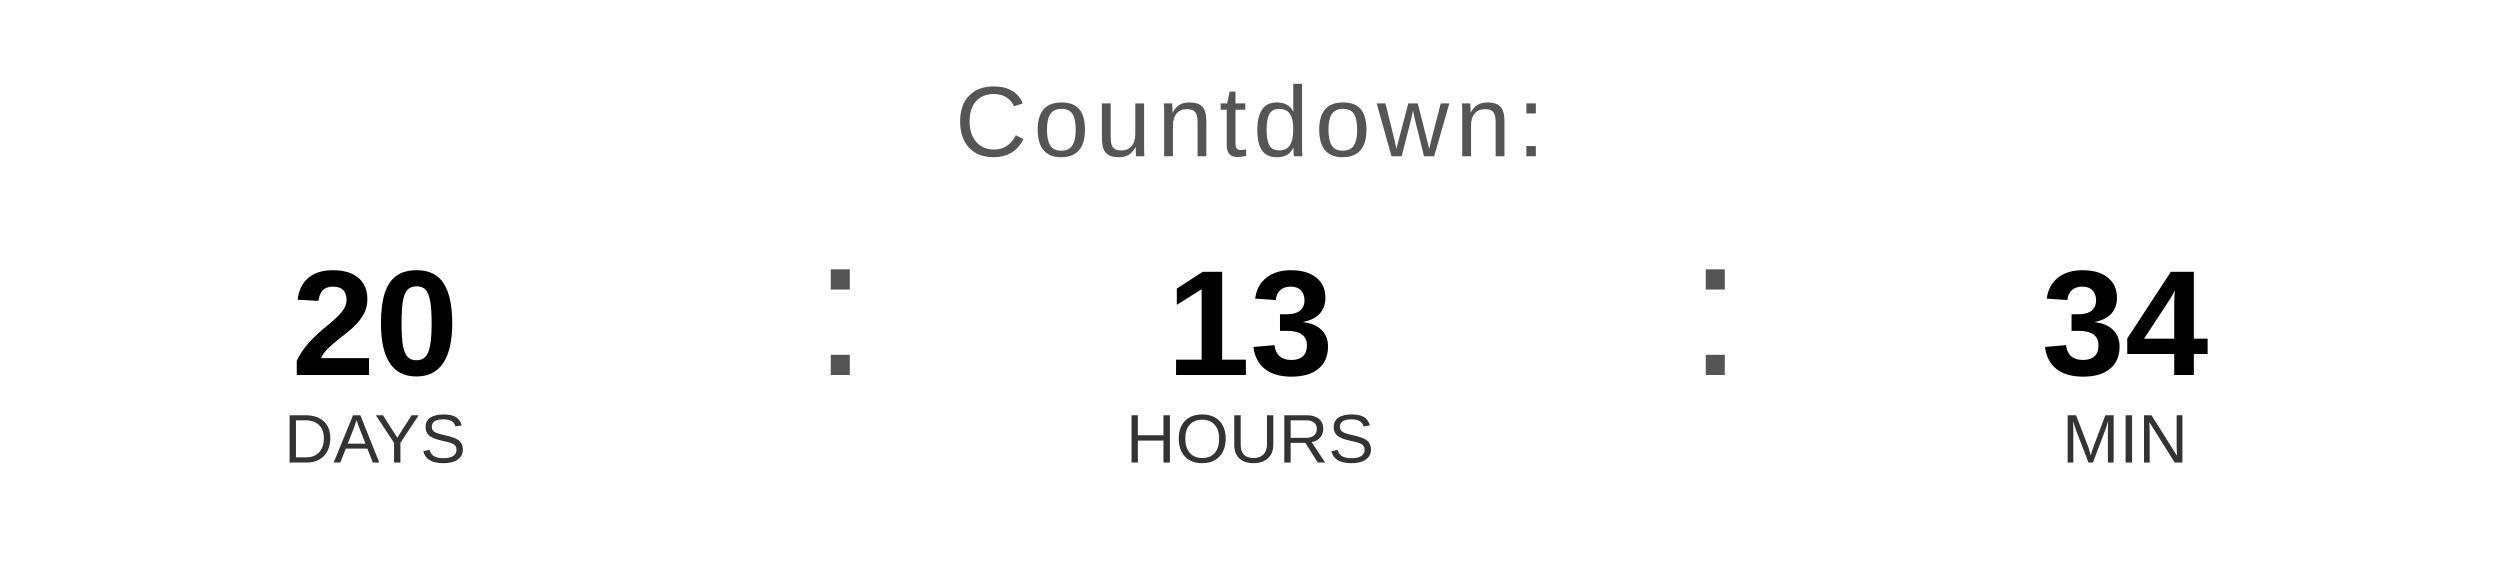
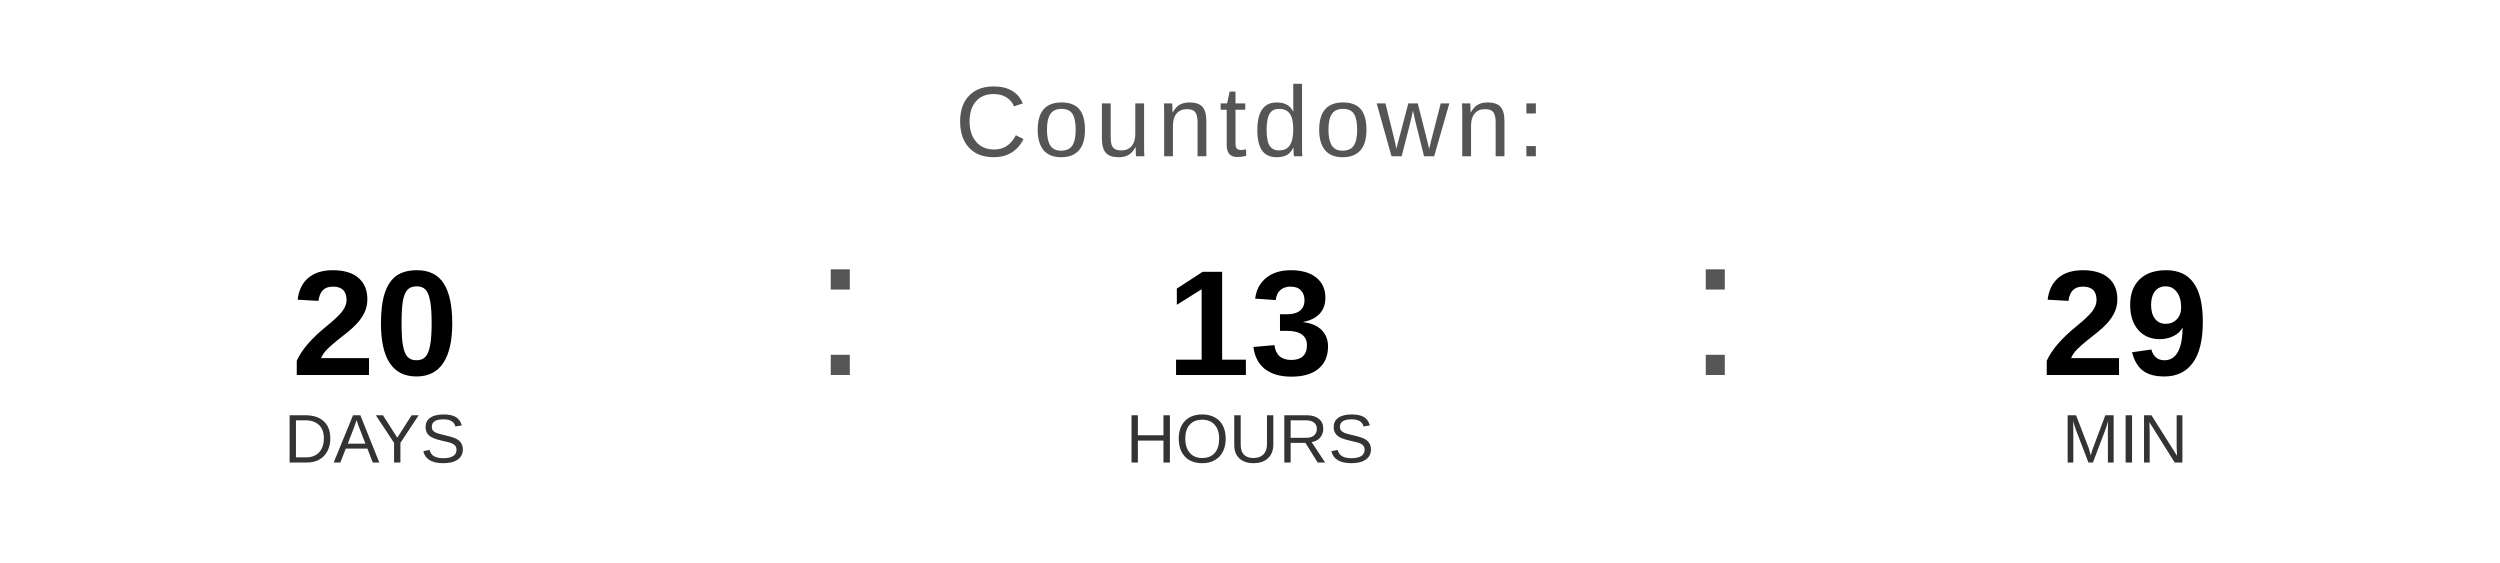
<svg xmlns="http://www.w3.org/2000/svg" width="400" height="90" viewBox="0 0 400 90">
  <text x="200" y="25" font-family="Arial, Helvetica, sans-serif" font-size="16" fill="#555555" text-anchor="middle" letter-spacing="1">
    Countdown:
  </text>
  <text x="60" y="60" font-family="Arial, Helvetica, sans-serif" font-size="24" font-weight="bold" fill="#000000" text-anchor="middle">20</text>
  <text x="60" y="74" font-family="Arial, Helvetica, sans-serif" font-size="11" fill="#333333" text-anchor="middle">DAYS</text>
  <text x="130" y="60" font-family="Arial, sans-serif" font-size="32" fill="#555555">:</text>
  <text x="200" y="60" font-family="Arial, Helvetica, sans-serif" font-size="24" font-weight="bold" fill="#000000" text-anchor="middle">13</text>
  <text x="200" y="74" font-family="Arial, Helvetica, sans-serif" font-size="11" fill="#333333" text-anchor="middle">HOURS</text>
  <text x="270" y="60" font-family="Arial, sans-serif" font-size="32" fill="#555555">:</text>
-   <text x="340" y="60" font-family="Arial, Helvetica, sans-serif" font-size="24" font-weight="bold" fill="#000000" text-anchor="middle">34</text>
+   <text x="340" y="60" font-family="Arial, Helvetica, sans-serif" font-size="24" font-weight="bold" fill="#000000" text-anchor="middle">29</text>
  <text x="340" y="74" font-family="Arial, Helvetica, sans-serif" font-size="11" fill="#333333" text-anchor="middle">MIN</text>
</svg>
